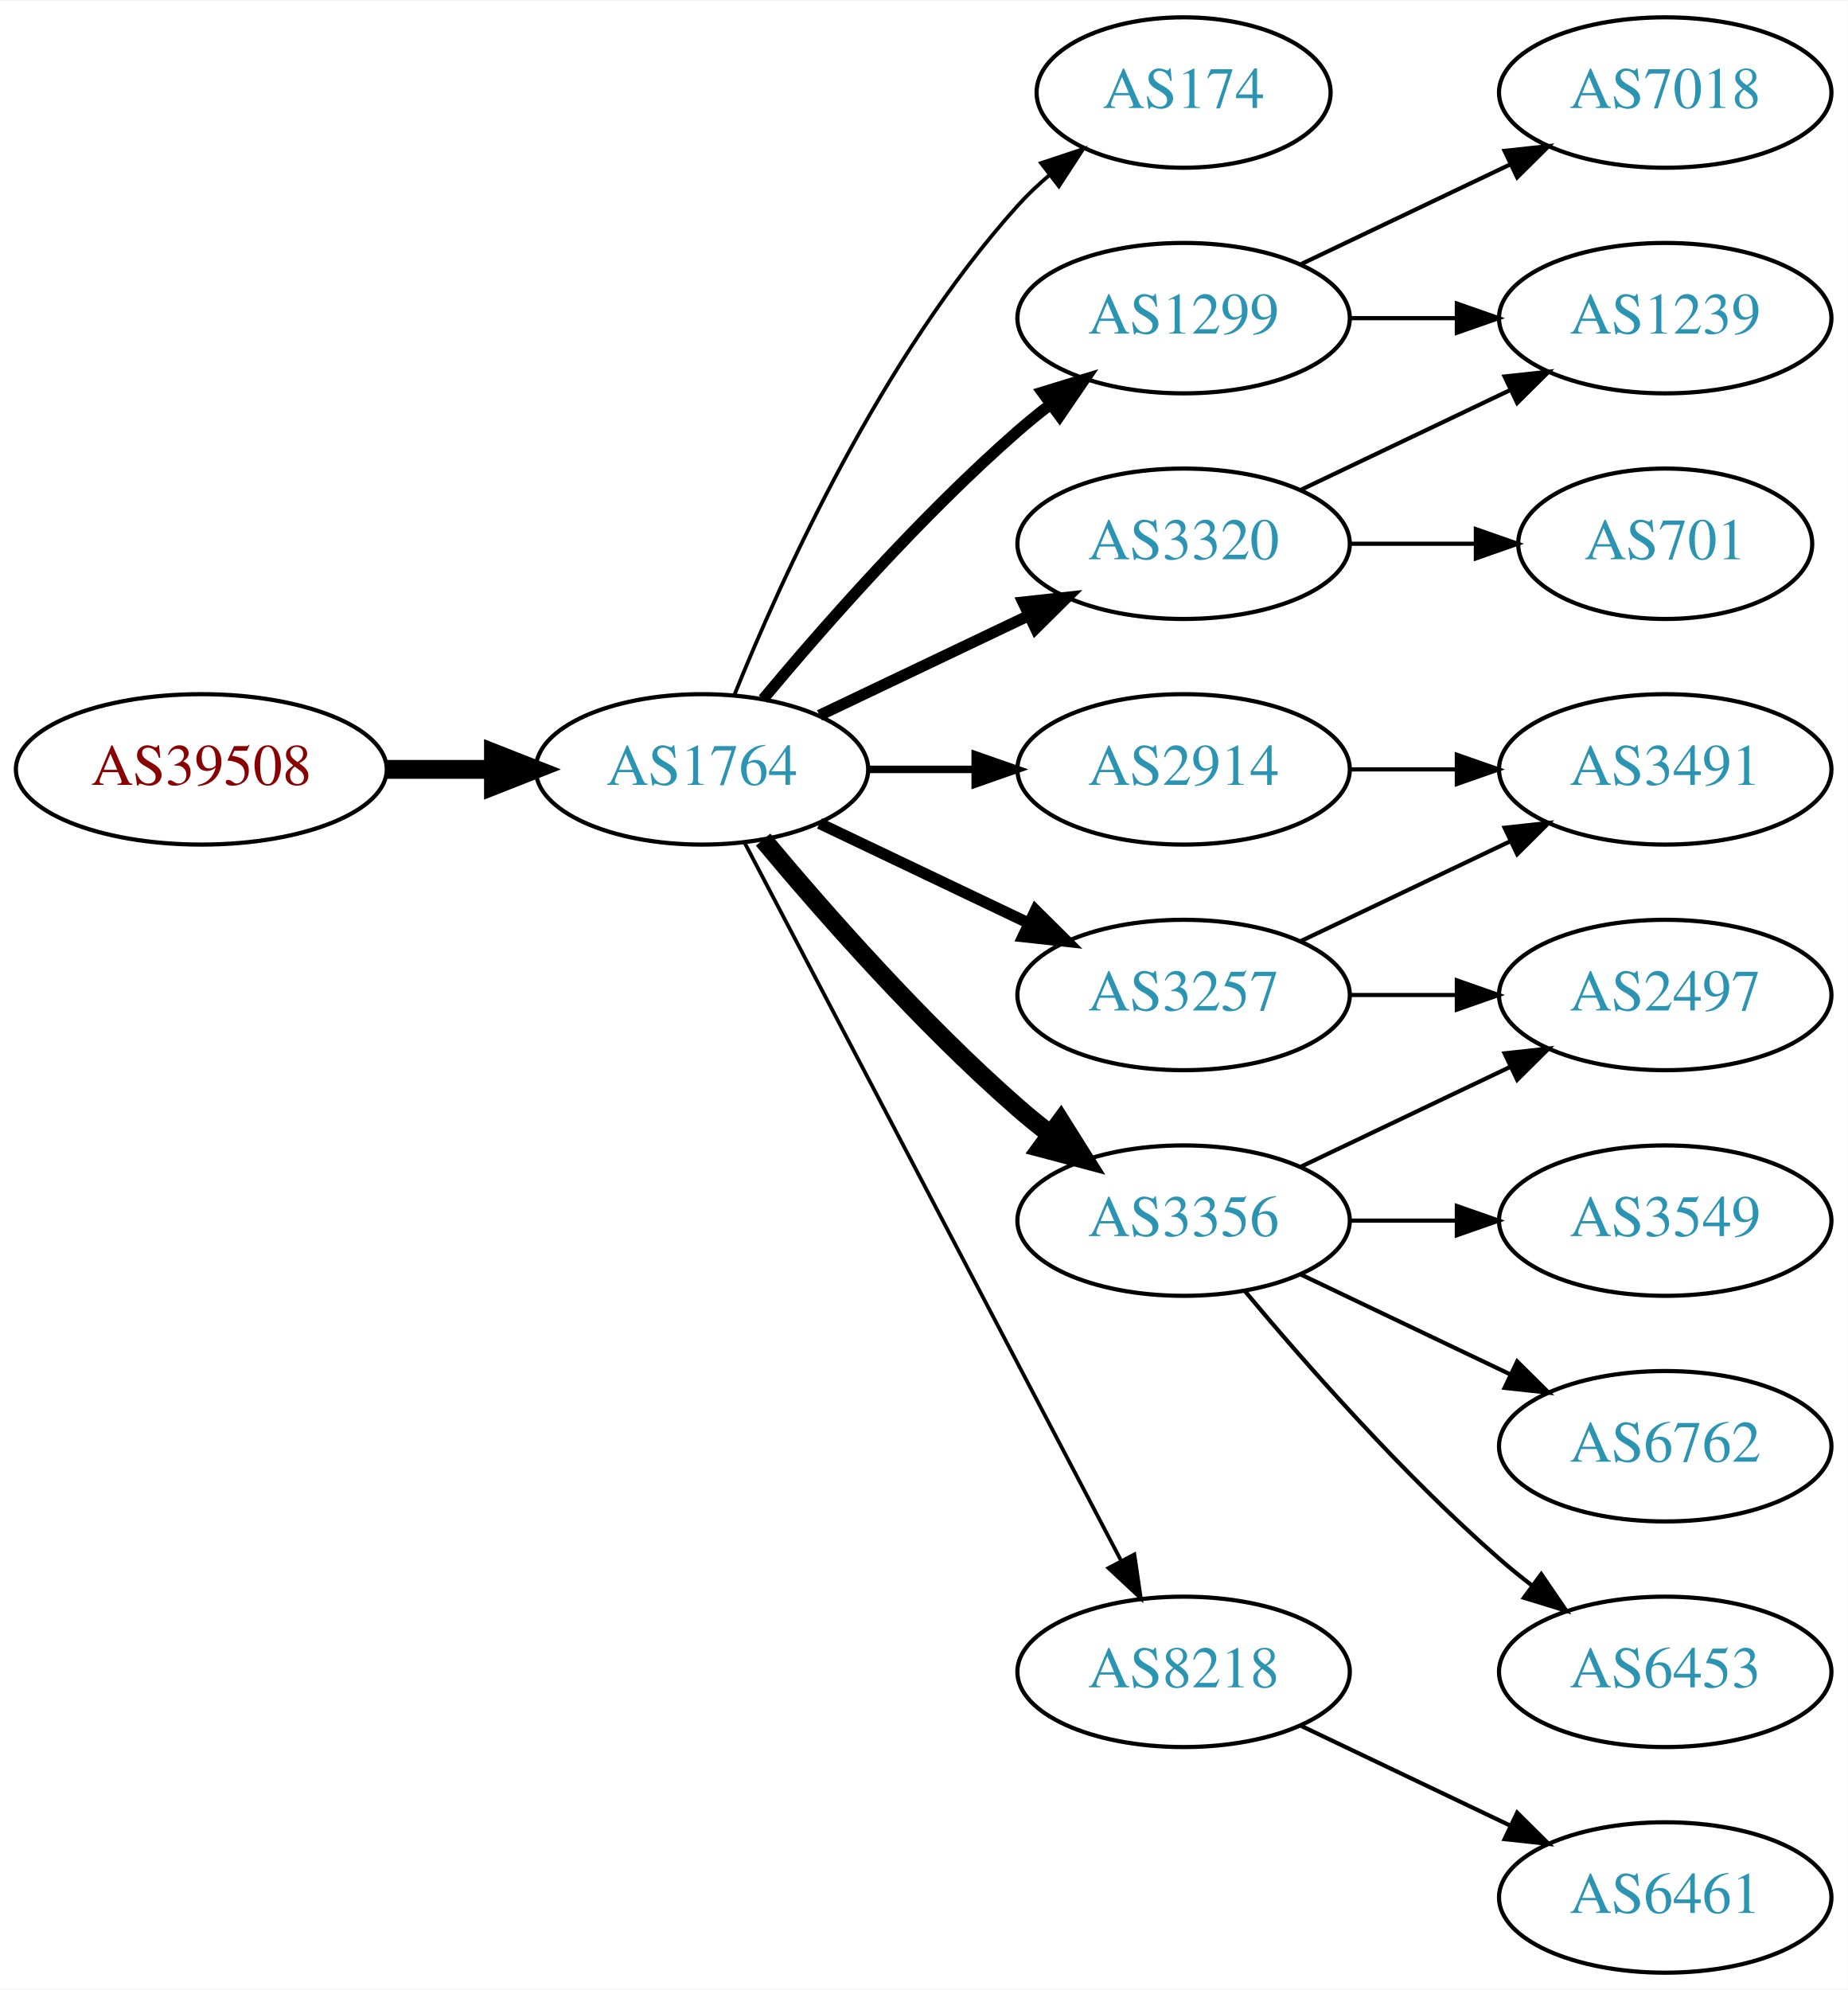
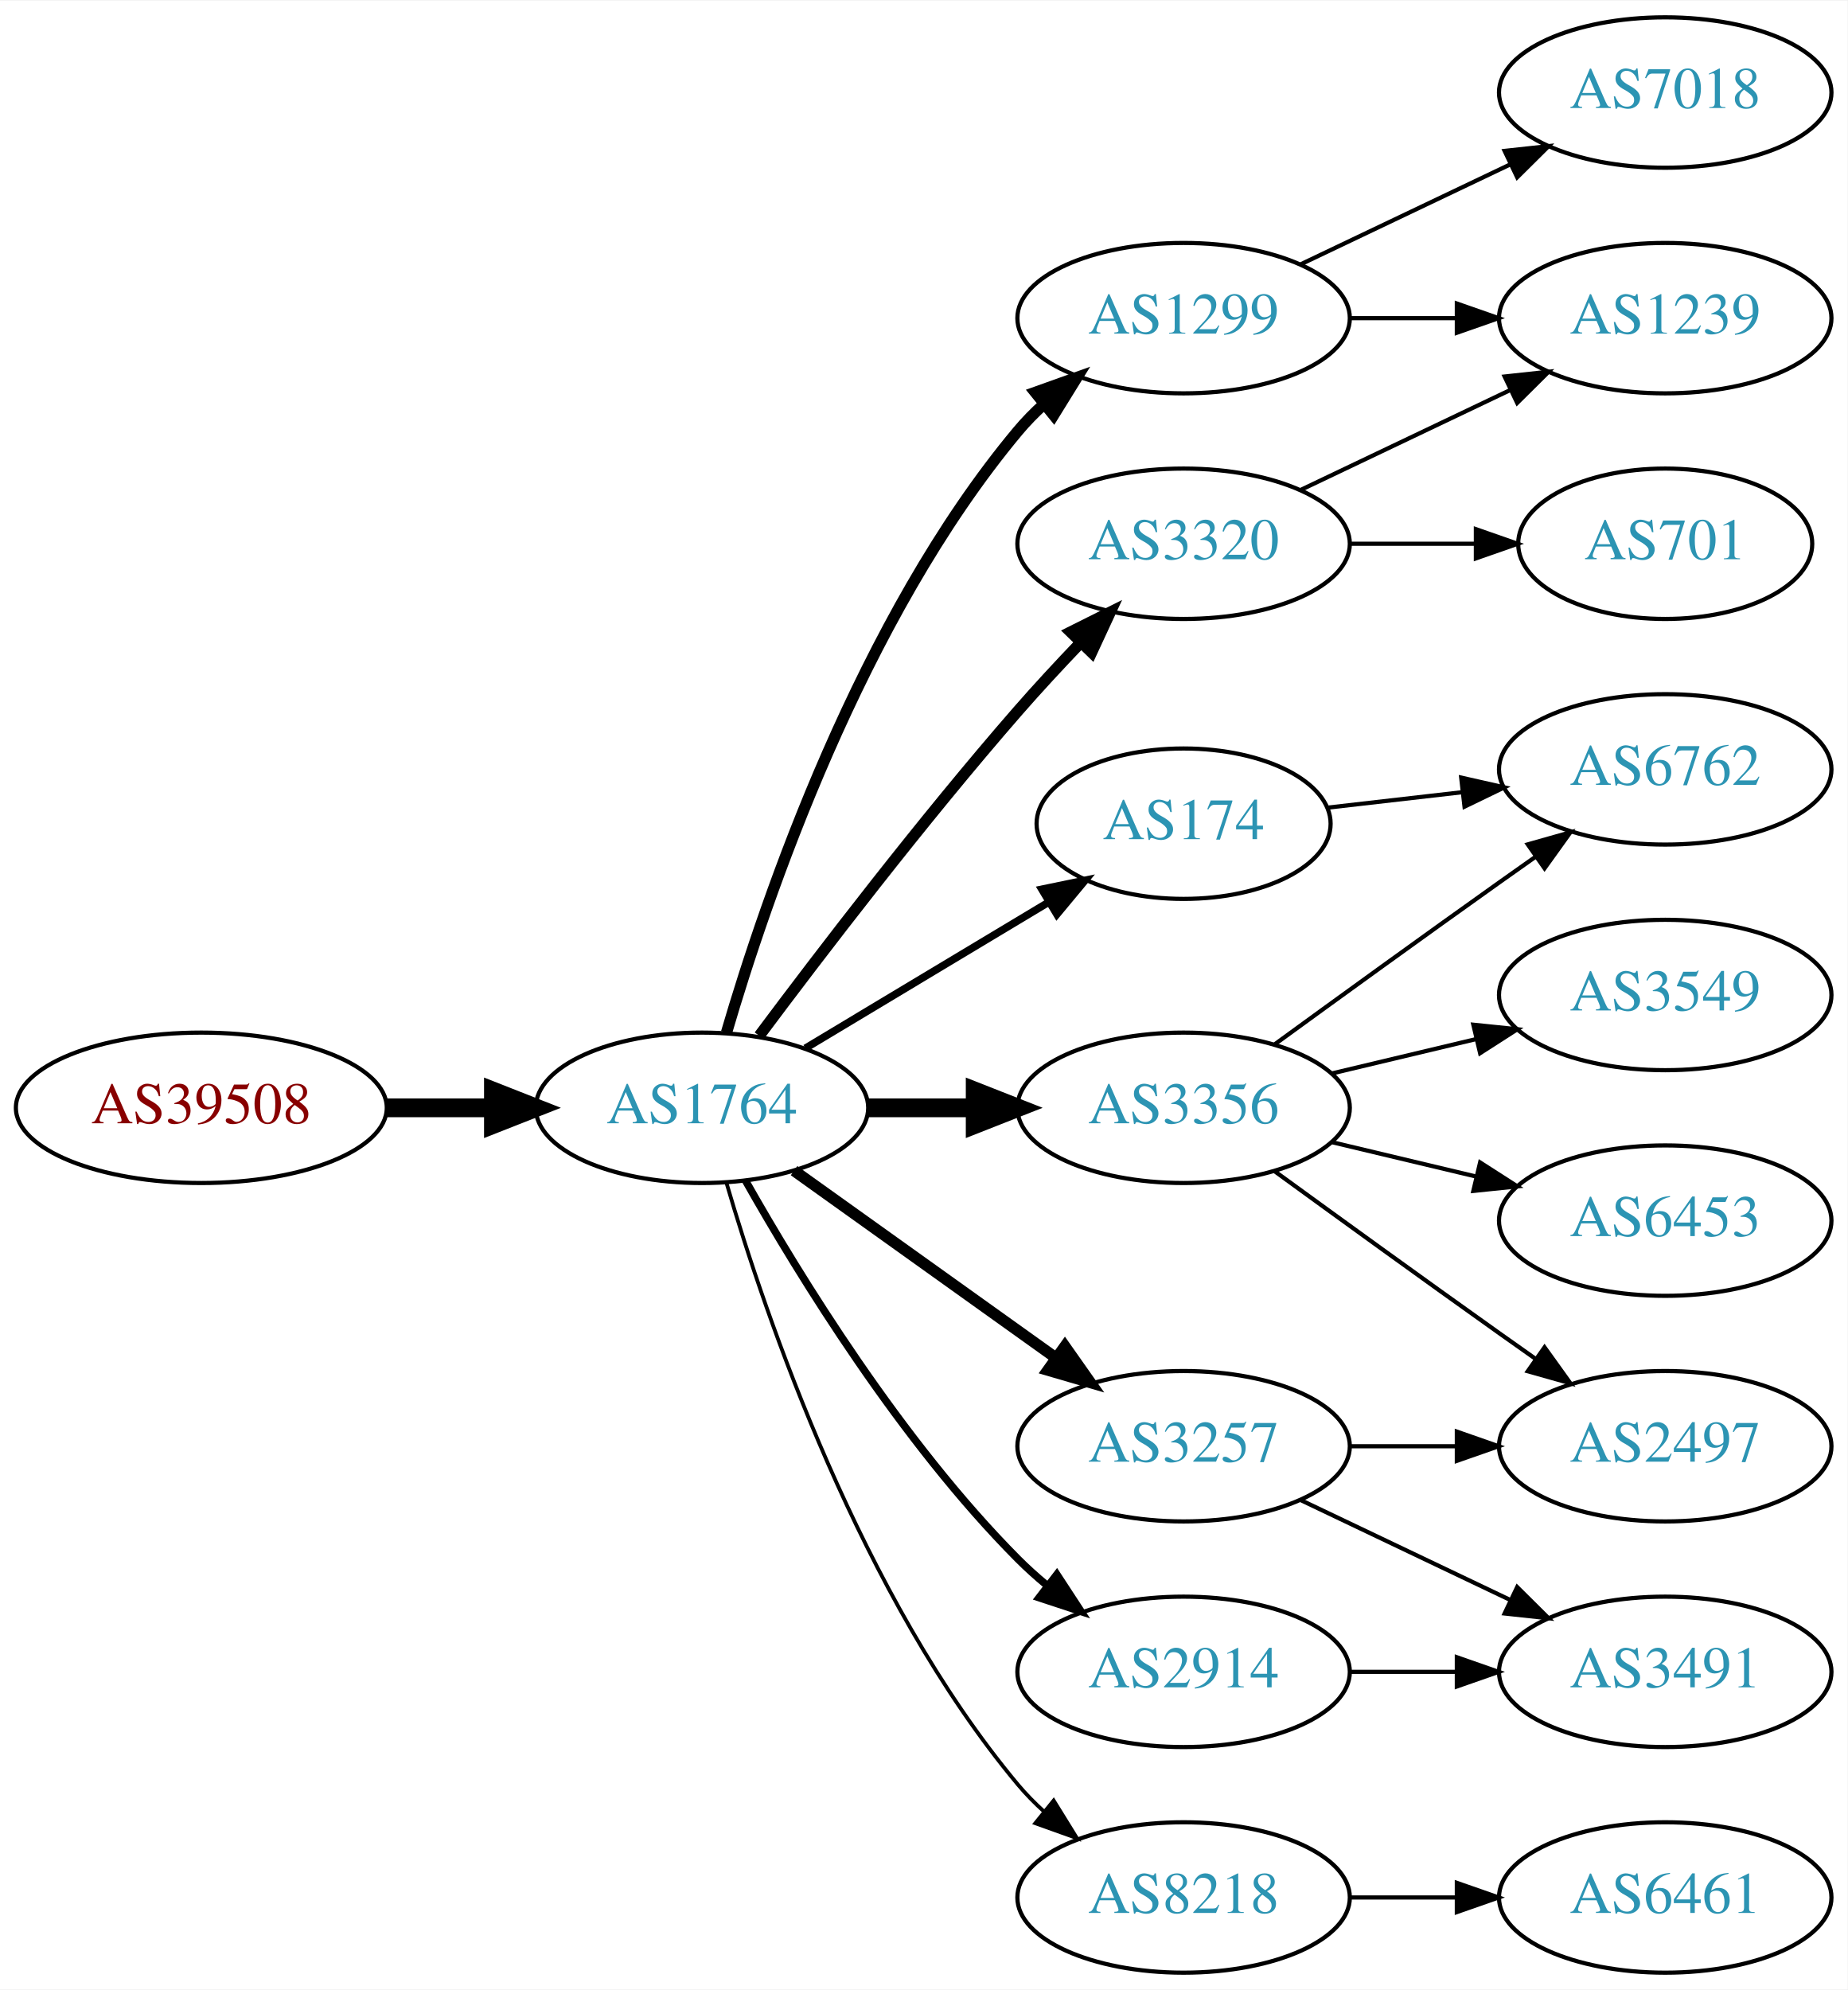
<svg xmlns="http://www.w3.org/2000/svg" xmlns:xlink="http://www.w3.org/1999/xlink" width="442pt" height="476pt" viewBox="0.00 0.00 442.27 476.00">
  <g id="graph0" class="graph" transform="scale(1 1) rotate(0) translate(4 472)">
    <polygon fill="white" stroke="none" points="-4,4 -4,-472 438.271,-472 438.271,4 -4,4" />
    <g id="node1" class="node">
      <g id="a_node1">
        <a xlink:href="/asn/39508" xlink:title="AS39508 ~ AXIANS ICT Austria GmbH [AT]">
-           <ellipse fill="#ffffff" stroke="black" cx="44.196" cy="-288" rx="44.393" ry="18" />
-           <text text-anchor="middle" x="44.196" y="-284.3" font-family="Times,serif" font-size="14.00" fill="#880000">AS39508</text>
+           <ellipse fill="#ffffff" stroke="black" cx="44.196" cy="-207" rx="44.393" ry="18" />
+           <text text-anchor="middle" x="44.196" y="-203.3" font-family="Times,serif" font-size="14.00" fill="#880000">AS39508</text>
        </a>
      </g>
    </g>
    <g id="node2" class="node">
      <g id="a_node2">
        <a xlink:href="/asn/1764" xlink:title="AS1764 ~ NEXTLAYER-AS [AT]">
-           <ellipse fill="#ffffff" stroke="black" cx="164.039" cy="-288" rx="39.794" ry="18" />
-           <text text-anchor="middle" x="164.039" y="-284.3" font-family="Times,serif" font-size="14.00" fill="#2c94b3">AS1764</text>
+           <ellipse fill="#ffffff" stroke="black" cx="164.039" cy="-207" rx="39.794" ry="18" />
+           <text text-anchor="middle" x="164.039" y="-203.3" font-family="Times,serif" font-size="14.00" fill="#2c94b3">AS1764</text>
        </a>
      </g>
    </g>
    <g id="edge1" class="edge">
-       <path fill="none" stroke="black" stroke-width="4.5" d="M88.407,-288C96.72,-288 105.482,-288 113.965,-288" />
-       <polygon fill="black" stroke="black" stroke-width="4.5" points="114.123,-291.938 124.123,-288 114.123,-284.063 114.123,-291.938" />
+       <path fill="none" stroke="black" stroke-width="4.5" d="M88.407,-207C96.72,-207 105.482,-207 113.965,-207" />
+       <polygon fill="black" stroke="black" stroke-width="4.5" points="114.123,-210.938 124.123,-207 114.123,-203.063 114.123,-210.938" />
    </g>
    <g id="node3" class="node">
      <g id="a_node3">
-         <a xlink:href="/asn/174" xlink:title="AS174 ~ Cogent Communications [US]">
-           <ellipse fill="#ffffff" stroke="black" cx="279.332" cy="-450" rx="35.194" ry="18" />
-           <text text-anchor="middle" x="279.332" y="-446.3" font-family="Times,serif" font-size="14.00" fill="#2c94b3">AS174</text>
-         </a>
-       </g>
-     </g>
-     <g id="edge2" class="edge">
-       <path fill="none" stroke="black" stroke-width="0.9" d="M171.786,-305.787C182.837,-333.243 206.891,-386.578 239.685,-423 242.001,-425.572 244.606,-428.03 247.341,-430.343" />
-       <polygon fill="black" stroke="black" stroke-width="0.9" points="245.207,-433.117 255.264,-436.448 249.479,-427.572 245.207,-433.117" />
-     </g>
-     <g id="node4" class="node">
-       <g id="a_node4">
        <a xlink:href="/asn/1299" xlink:title="AS1299 ~ Telia Carrier [EU]">
          <ellipse fill="#ffffff" stroke="black" cx="279.332" cy="-396" rx="39.794" ry="18" />
          <text text-anchor="middle" x="279.332" y="-392.3" font-family="Times,serif" font-size="14.00" fill="#2c94b3">AS1299</text>
        </a>
      </g>
    </g>
+     <g id="edge2" class="edge">
+       <path fill="none" stroke="black" stroke-width="2.7" d="M169.913,-225.002C179.227,-256.844 202.043,-323.981 239.685,-369 241.555,-371.237 243.654,-373.374 245.88,-375.396" />
+       <polygon fill="black" stroke="black" stroke-width="2.7" points="243.823,-378.234 253.799,-381.804 248.227,-372.793 243.823,-378.234" />
+     </g>
+     <g id="node4" class="node">
+       <g id="a_node4">
+         <a xlink:href="/asn/174" xlink:title="AS174 ~ Cogent Communications [US]">
+           <ellipse fill="#ffffff" stroke="black" cx="279.332" cy="-275" rx="35.194" ry="18" />
+           <text text-anchor="middle" x="279.332" y="-271.3" font-family="Times,serif" font-size="14.00" fill="#2c94b3">AS174</text>
+         </a>
+       </g>
+     </g>
    <g id="edge3" class="edge">
-       <path fill="none" stroke="black" stroke-width="2.7" d="M178.669,-304.817C192.951,-321.929 216.498,-348.745 239.685,-369 242.151,-371.154 244.789,-373.294 247.487,-375.372" />
-       <polygon fill="black" stroke="black" stroke-width="2.7" points="245.512,-378.264 255.641,-381.37 249.66,-372.625 245.512,-378.264" />
+       <path fill="none" stroke="black" stroke-width="1.8" d="M188.789,-221.255C205.74,-231.429 228.705,-245.214 247.134,-256.275" />
+       <polygon fill="black" stroke="black" stroke-width="1.8" points="245.395,-259.313 255.771,-261.459 248.998,-253.311 245.395,-259.313" />
    </g>
    <g id="node5" class="node">
      <g id="a_node5">
-         <a xlink:href="/asn/3257" xlink:title="AS3257 ~ GTT [DE]">
-           <ellipse fill="#ffffff" stroke="black" cx="279.332" cy="-234" rx="39.794" ry="18" />
-           <text text-anchor="middle" x="279.332" y="-230.3" font-family="Times,serif" font-size="14.00" fill="#2c94b3">AS3257</text>
+         <a xlink:href="/asn/3356" xlink:title="AS3356 ~ Level 3 Parent, LLC [US]">
+           <ellipse fill="#ffffff" stroke="black" cx="279.332" cy="-207" rx="39.794" ry="18" />
+           <text text-anchor="middle" x="279.332" y="-203.3" font-family="Times,serif" font-size="14.00" fill="#2c94b3">AS3356</text>
        </a>
      </g>
    </g>
    <g id="edge4" class="edge">
-       <path fill="none" stroke="black" stroke-width="2.7" d="M192.175,-275.066C207.169,-267.919 225.99,-258.948 242.213,-251.215" />
-       <polygon fill="black" stroke="black" stroke-width="2.7" points="243.895,-254.291 251.417,-246.829 240.884,-247.972 243.895,-254.291" />
+       <path fill="none" stroke="black" stroke-width="4.5" d="M203.711,-207C211.914,-207 220.678,-207 229.21,-207" />
+       <polygon fill="black" stroke="black" stroke-width="4.5" points="229.449,-210.938 239.449,-207 229.449,-203.063 229.449,-210.938" />
    </g>
    <g id="node6" class="node">
      <g id="a_node6">
+         <a xlink:href="/asn/8218" xlink:title="AS8218 ~ legacy Neotelecoms [FR]">
+           <ellipse fill="#ffffff" stroke="black" cx="279.332" cy="-18" rx="39.794" ry="18" />
+           <text text-anchor="middle" x="279.332" y="-14.3" font-family="Times,serif" font-size="14.00" fill="#2c94b3">AS8218</text>
+         </a>
+       </g>
+     </g>
+     <g id="edge5" class="edge">
+       <path fill="none" stroke="black" stroke-width="0.9" d="M169.913,-188.998C179.227,-157.156 202.043,-90.019 239.685,-45 241.555,-42.763 243.654,-40.626 245.88,-38.604" />
+       <polygon fill="black" stroke="black" stroke-width="0.9" points="248.227,-41.208 253.799,-32.196 243.823,-35.766 248.227,-41.208" />
+     </g>
+     <g id="node7" class="node">
+       <g id="a_node7">
+         <a xlink:href="/asn/2914" xlink:title="AS2914 ~ NTT America, Inc. [US]">
+           <ellipse fill="#ffffff" stroke="black" cx="279.332" cy="-72" rx="39.794" ry="18" />
+           <text text-anchor="middle" x="279.332" y="-68.3" font-family="Times,serif" font-size="14.00" fill="#2c94b3">AS2914</text>
+         </a>
+       </g>
+     </g>
+     <g id="edge6" class="edge">
+       <path fill="none" stroke="black" stroke-width="1.8" d="M174.498,-189.51C187.28,-166.904 211.712,-127.114 239.685,-99 241.796,-96.879 244.092,-94.812 246.477,-92.829" />
+       <polygon fill="black" stroke="black" stroke-width="1.8" points="248.993,-95.31 254.793,-86.444 244.73,-89.758 248.993,-95.31" />
+     </g>
+     <g id="node8" class="node">
+       <g id="a_node8">
        <a xlink:href="/asn/3320" xlink:title="AS3320 ~ DTAG [DE]">
          <ellipse fill="#ffffff" stroke="black" cx="279.332" cy="-342" rx="39.794" ry="18" />
          <text text-anchor="middle" x="279.332" y="-338.3" font-family="Times,serif" font-size="14.00" fill="#2c94b3">AS3320</text>
        </a>
      </g>
    </g>
-     <g id="edge5" class="edge">
-       <path fill="none" stroke="black" stroke-width="2.7" d="M192.175,-300.934C207.169,-308.081 225.99,-317.052 242.213,-324.785" />
-       <polygon fill="black" stroke="black" stroke-width="2.7" points="240.884,-328.028 251.417,-329.171 243.895,-321.709 240.884,-328.028" />
-     </g>
-     <g id="node7" class="node">
-       <g id="a_node7">
-         <a xlink:href="/asn/3356" xlink:title="AS3356 ~ Level 3 Parent, LLC [US]">
-           <ellipse fill="#ffffff" stroke="black" cx="279.332" cy="-180" rx="39.794" ry="18" />
-           <text text-anchor="middle" x="279.332" y="-176.3" font-family="Times,serif" font-size="14.00" fill="#2c94b3">AS3356</text>
-         </a>
-       </g>
-     </g>
-     <g id="edge6" class="edge">
-       <path fill="none" stroke="black" stroke-width="4.5" d="M178.669,-271.183C192.951,-254.071 216.498,-227.255 239.685,-207 242.151,-204.846 244.789,-202.706 247.487,-200.628" />
-       <polygon fill="black" stroke="black" stroke-width="4.5" points="249.919,-203.727 255.641,-194.63 245.252,-197.384 249.919,-203.727" />
-     </g>
-     <g id="node8" class="node">
-       <g id="a_node8">
-         <a xlink:href="/asn/2914" xlink:title="AS2914 ~ NTT America, Inc. [US]">
-           <ellipse fill="#ffffff" stroke="black" cx="279.332" cy="-288" rx="39.794" ry="18" />
-           <text text-anchor="middle" x="279.332" y="-284.3" font-family="Times,serif" font-size="14.00" fill="#2c94b3">AS2914</text>
-         </a>
-       </g>
-     </g>
    <g id="edge7" class="edge">
-       <path fill="none" stroke="black" stroke-width="1.8" d="M203.711,-288C211.914,-288 220.678,-288 229.21,-288" />
-       <polygon fill="black" stroke="black" stroke-width="1.8" points="229.449,-291.5 239.449,-288 229.449,-284.5 229.449,-291.5" />
+       <path fill="none" stroke="black" stroke-width="2.7" d="M177.745,-224.238C192.209,-243.602 216.802,-275.756 239.685,-302 244.375,-307.379 249.578,-312.986 254.607,-318.241" />
+       <polygon fill="black" stroke="black" stroke-width="2.7" points="252.294,-320.883 261.771,-325.621 257.317,-316.008 252.294,-320.883" />
    </g>
    <g id="node9" class="node">
      <g id="a_node9">
-         <a xlink:href="/asn/8218" xlink:title="AS8218 ~ legacy Neotelecoms [FR]">
-           <ellipse fill="#ffffff" stroke="black" cx="279.332" cy="-72" rx="39.794" ry="18" />
-           <text text-anchor="middle" x="279.332" y="-68.3" font-family="Times,serif" font-size="14.00" fill="#2c94b3">AS8218</text>
+         <a xlink:href="/asn/3257" xlink:title="AS3257 ~ GTT [DE]">
+           <ellipse fill="#ffffff" stroke="black" cx="279.332" cy="-126" rx="39.794" ry="18" />
+           <text text-anchor="middle" x="279.332" y="-122.3" font-family="Times,serif" font-size="14.00" fill="#2c94b3">AS3257</text>
        </a>
      </g>
    </g>
    <g id="edge8" class="edge">
-       <path fill="none" stroke="black" stroke-width="0.9" d="M174.31,-270.324C194.151,-232.495 240.829,-143.501 264.316,-98.722" />
-       <polygon fill="black" stroke="black" stroke-width="0.9" points="267.546,-100.099 269.091,-89.618 261.347,-96.848 267.546,-100.099" />
-     </g>
-     <g id="node10" class="node">
-       <g id="a_node10">
+       <path fill="none" stroke="black" stroke-width="2.7" d="M186.083,-191.954C203.697,-179.361 229.036,-161.245 248.701,-147.184" />
+       <polygon fill="black" stroke="black" stroke-width="2.7" points="250.917,-149.903 257.016,-141.24 246.845,-144.209 250.917,-149.903" />
+     </g>
+     <g id="node16" class="node">
+       <g id="a_node16">
+         <a xlink:href="/asn/1239" xlink:title="AS1239 ~ Sprint [US]">
+           <ellipse fill="#ffffff" stroke="black" cx="394.625" cy="-396" rx="39.794" ry="18" />
+           <text text-anchor="middle" x="394.625" y="-392.3" font-family="Times,serif" font-size="14.00" fill="#2c94b3">AS1239</text>
+         </a>
+       </g>
+     </g>
+     <g id="edge20" class="edge">
+       <path fill="none" stroke="black" d="M319.004,-396C327.207,-396 335.971,-396 344.503,-396" />
+       <polygon fill="black" stroke="black" points="344.742,-399.5 354.742,-396 344.742,-392.5 344.742,-399.5" />
+     </g>
+     <g id="node18" class="node">
+       <g id="a_node18">
        <a xlink:href="/asn/7018" xlink:title="AS7018 ~ AT&amp;T Services, Inc. [US]">
          <ellipse fill="#ffffff" stroke="black" cx="394.625" cy="-450" rx="39.794" ry="18" />
          <text text-anchor="middle" x="394.625" y="-446.3" font-family="Times,serif" font-size="14.00" fill="#2c94b3">AS7018</text>
        </a>
      </g>
    </g>
-     <g id="edge9" class="edge">
+     <g id="edge19" class="edge">
      <path fill="none" stroke="black" d="M307.468,-408.934C322.462,-416.081 341.283,-425.052 357.506,-432.785" />
      <polygon fill="black" stroke="black" points="356.177,-436.028 366.71,-437.171 359.188,-429.709 356.177,-436.028" />
    </g>
+     <g id="node12" class="node">
+       <g id="a_node12">
+         <a xlink:href="/asn/6762" xlink:title="AS6762 ~ TELECOM ITALIA SPARKLE S.p.A. [IT]">
+           <ellipse fill="#ffffff" stroke="black" cx="394.625" cy="-288" rx="39.794" ry="18" />
+           <text text-anchor="middle" x="394.625" y="-284.3" font-family="Times,serif" font-size="14.00" fill="#2c94b3">AS6762</text>
+         </a>
+       </g>
+     </g>
+     <g id="edge21" class="edge">
+       <path fill="none" stroke="black" d="M313.71,-278.83C323.801,-279.988 335.084,-281.283 345.919,-282.526" />
+       <polygon fill="black" stroke="black" points="345.782,-286.033 356.116,-283.696 346.58,-279.079 345.782,-286.033" />
+     </g>
+     <g id="node10" class="node">
+       <g id="a_node10">
+         <a xlink:href="/asn/6453" xlink:title="AS6453 ~ TATA COMMUNICATIONS (AMERICA) INC [US]">
+           <ellipse fill="#ffffff" stroke="black" cx="394.625" cy="-180" rx="39.794" ry="18" />
+           <text text-anchor="middle" x="394.625" y="-176.3" font-family="Times,serif" font-size="14.00" fill="#2c94b3">AS6453</text>
+         </a>
+       </g>
+     </g>
+     <g id="edge9" class="edge">
+       <path fill="none" stroke="black" d="M314.939,-198.752C325.81,-196.162 337.964,-193.265 349.407,-190.538" />
+       <polygon fill="black" stroke="black" points="350.313,-193.92 359.229,-188.197 348.69,-187.111 350.313,-193.92" />
+     </g>
    <g id="node11" class="node">
      <g id="a_node11">
-         <a xlink:href="/asn/1239" xlink:title="AS1239 ~ Sprint [US]">
-           <ellipse fill="#ffffff" stroke="black" cx="394.625" cy="-396" rx="39.794" ry="18" />
-           <text text-anchor="middle" x="394.625" y="-392.3" font-family="Times,serif" font-size="14.00" fill="#2c94b3">AS1239</text>
+         <a xlink:href="/asn/2497" xlink:title="AS2497 ~ Internet Initiative Japan Inc. [JP]">
+           <ellipse fill="#ffffff" stroke="black" cx="394.625" cy="-126" rx="39.794" ry="18" />
+           <text text-anchor="middle" x="394.625" y="-122.3" font-family="Times,serif" font-size="14.00" fill="#2c94b3">AS2497</text>
        </a>
      </g>
    </g>
    <g id="edge10" class="edge">
-       <path fill="none" stroke="black" d="M319.004,-396C327.207,-396 335.971,-396 344.503,-396" />
-       <polygon fill="black" stroke="black" points="344.742,-399.5 354.742,-396 344.742,-392.5 344.742,-399.5" />
-     </g>
-     <g id="node12" class="node">
-       <g id="a_node12">
-         <a xlink:href="/asn/2497" xlink:title="AS2497 ~ Internet Initiative Japan Inc. [JP]">
-           <ellipse fill="#ffffff" stroke="black" cx="394.625" cy="-234" rx="39.794" ry="18" />
-           <text text-anchor="middle" x="394.625" y="-230.3" font-family="Times,serif" font-size="14.00" fill="#2c94b3">AS2497</text>
-         </a>
-       </g>
+       <path fill="none" stroke="black" d="M301.18,-191.778C316.114,-180.909 336.727,-165.975 354.978,-153 357.799,-150.995 360.742,-148.915 363.69,-146.841" />
+       <polygon fill="black" stroke="black" points="365.736,-149.681 371.914,-141.074 361.717,-143.95 365.736,-149.681" />
    </g>
    <g id="edge11" class="edge">
-       <path fill="none" stroke="black" d="M319.004,-234C327.207,-234 335.971,-234 344.503,-234" />
-       <polygon fill="black" stroke="black" points="344.742,-237.5 354.742,-234 344.742,-230.5 344.742,-237.5" />
+       <path fill="none" stroke="black" d="M301.18,-222.222C316.114,-233.091 336.727,-248.025 354.978,-261 357.799,-263.005 360.742,-265.085 363.69,-267.159" />
+       <polygon fill="black" stroke="black" points="361.717,-270.05 371.914,-272.926 365.736,-264.319 361.717,-270.05" />
    </g>
    <g id="node13" class="node">
      <g id="a_node13">
+         <a xlink:href="/asn/3549" xlink:title="AS3549 ~ Level 3 Parent, LLC [US]">
+           <ellipse fill="#ffffff" stroke="black" cx="394.625" cy="-234" rx="39.794" ry="18" />
+           <text text-anchor="middle" x="394.625" y="-230.3" font-family="Times,serif" font-size="14.00" fill="#2c94b3">AS3549</text>
+         </a>
+       </g>
+     </g>
+     <g id="edge12" class="edge">
+       <path fill="none" stroke="black" d="M314.939,-215.248C325.81,-217.838 337.964,-220.735 349.407,-223.462" />
+       <polygon fill="black" stroke="black" points="348.69,-226.889 359.229,-225.803 350.313,-220.08 348.69,-226.889" />
+     </g>
+     <g id="node14" class="node">
+       <g id="a_node14">
+         <a xlink:href="/asn/6461" xlink:title="AS6461 ~ Zayo Bandwidth [US]">
+           <ellipse fill="#ffffff" stroke="black" cx="394.625" cy="-18" rx="39.794" ry="18" />
+           <text text-anchor="middle" x="394.625" y="-14.3" font-family="Times,serif" font-size="14.00" fill="#2c94b3">AS6461</text>
+         </a>
+       </g>
+     </g>
+     <g id="edge13" class="edge">
+       <path fill="none" stroke="black" d="M319.004,-18C327.207,-18 335.971,-18 344.503,-18" />
+       <polygon fill="black" stroke="black" points="344.742,-21.5 354.742,-18 344.742,-14.5 344.742,-21.5" />
+     </g>
+     <g id="node15" class="node">
+       <g id="a_node15">
        <a xlink:href="/asn/3491" xlink:title="AS3491 ~ PCCW Global, Inc. [US]">
-           <ellipse fill="#ffffff" stroke="black" cx="394.625" cy="-288" rx="39.794" ry="18" />
-           <text text-anchor="middle" x="394.625" y="-284.3" font-family="Times,serif" font-size="14.00" fill="#2c94b3">AS3491</text>
-         </a>
-       </g>
-     </g>
-     <g id="edge12" class="edge">
-       <path fill="none" stroke="black" d="M307.468,-246.934C322.462,-254.081 341.283,-263.052 357.506,-270.785" />
-       <polygon fill="black" stroke="black" points="356.177,-274.028 366.71,-275.171 359.188,-267.709 356.177,-274.028" />
-     </g>
-     <g id="edge13" class="edge">
+           <ellipse fill="#ffffff" stroke="black" cx="394.625" cy="-72" rx="39.794" ry="18" />
+           <text text-anchor="middle" x="394.625" y="-68.3" font-family="Times,serif" font-size="14.00" fill="#2c94b3">AS3491</text>
+         </a>
+       </g>
+     </g>
+     <g id="edge14" class="edge">
+       <path fill="none" stroke="black" d="M319.004,-72C327.207,-72 335.971,-72 344.503,-72" />
+       <polygon fill="black" stroke="black" points="344.742,-75.5 354.742,-72 344.742,-68.5 344.742,-75.5" />
+     </g>
+     <g id="edge17" class="edge">
      <path fill="none" stroke="black" d="M307.468,-354.934C322.462,-362.081 341.283,-371.052 357.506,-378.785" />
      <polygon fill="black" stroke="black" points="356.177,-382.028 366.71,-383.171 359.188,-375.709 356.177,-382.028" />
    </g>
-     <g id="node14" class="node">
-       <g id="a_node14">
+     <g id="node17" class="node">
+       <g id="a_node17">
        <a xlink:href="/asn/701" xlink:title="AS701 ~ UUNET [US]">
          <ellipse fill="#ffffff" stroke="black" cx="394.625" cy="-342" rx="35.194" ry="18" />
          <text text-anchor="middle" x="394.625" y="-338.3" font-family="Times,serif" font-size="14.00" fill="#2c94b3">AS701</text>
        </a>
      </g>
    </g>
-     <g id="edge14" class="edge">
+     <g id="edge18" class="edge">
      <path fill="none" stroke="black" d="M319.004,-342C328.709,-342 339.2,-342 349.163,-342" />
      <polygon fill="black" stroke="black" points="349.299,-345.5 359.299,-342 349.299,-338.5 349.299,-345.5" />
    </g>
+     <g id="edge15" class="edge">
+       <path fill="none" stroke="black" d="M319.004,-126C327.207,-126 335.971,-126 344.503,-126" />
+       <polygon fill="black" stroke="black" points="344.742,-129.5 354.742,-126 344.742,-122.5 344.742,-129.5" />
+     </g>
    <g id="edge16" class="edge">
-       <path fill="none" stroke="black" d="M307.468,-192.934C322.462,-200.081 341.283,-209.052 357.506,-216.785" />
-       <polygon fill="black" stroke="black" points="356.177,-220.028 366.71,-221.171 359.188,-213.709 356.177,-220.028" />
-     </g>
-     <g id="node15" class="node">
-       <g id="a_node15">
-         <a xlink:href="/asn/3549" xlink:title="AS3549 ~ Level 3 Parent, LLC [US]">
-           <ellipse fill="#ffffff" stroke="black" cx="394.625" cy="-180" rx="39.794" ry="18" />
-           <text text-anchor="middle" x="394.625" y="-176.3" font-family="Times,serif" font-size="14.00" fill="#2c94b3">AS3549</text>
-         </a>
-       </g>
-     </g>
-     <g id="edge15" class="edge">
-       <path fill="none" stroke="black" d="M319.004,-180C327.207,-180 335.971,-180 344.503,-180" />
-       <polygon fill="black" stroke="black" points="344.742,-183.5 354.742,-180 344.742,-176.5 344.742,-183.5" />
-     </g>
-     <g id="node16" class="node">
-       <g id="a_node16">
-         <a xlink:href="/asn/6762" xlink:title="AS6762 ~ TELECOM ITALIA SPARKLE S.p.A. [IT]">
-           <ellipse fill="#ffffff" stroke="black" cx="394.625" cy="-126" rx="39.794" ry="18" />
-           <text text-anchor="middle" x="394.625" y="-122.3" font-family="Times,serif" font-size="14.00" fill="#2c94b3">AS6762</text>
-         </a>
-       </g>
-     </g>
-     <g id="edge17" class="edge">
-       <path fill="none" stroke="black" d="M307.468,-167.066C322.462,-159.919 341.283,-150.948 357.506,-143.215" />
-       <polygon fill="black" stroke="black" points="359.188,-146.291 366.71,-138.829 356.177,-139.972 359.188,-146.291" />
-     </g>
-     <g id="node17" class="node">
-       <g id="a_node17">
-         <a xlink:href="/asn/6453" xlink:title="AS6453 ~ TATA COMMUNICATIONS (AMERICA) INC [US]">
-           <ellipse fill="#ffffff" stroke="black" cx="394.625" cy="-72" rx="39.794" ry="18" />
-           <text text-anchor="middle" x="394.625" y="-68.3" font-family="Times,serif" font-size="14.00" fill="#2c94b3">AS6453</text>
-         </a>
-       </g>
-     </g>
-     <g id="edge18" class="edge">
-       <path fill="none" stroke="black" d="M293.962,-163.183C308.244,-146.071 331.791,-119.255 354.978,-99 357.444,-96.846 360.082,-94.706 362.78,-92.628" />
-       <polygon fill="black" stroke="black" points="364.953,-95.375 370.934,-86.63 360.805,-89.736 364.953,-95.375" />
-     </g>
-     <g id="edge19" class="edge">
-       <path fill="none" stroke="black" d="M319.004,-288C327.207,-288 335.971,-288 344.503,-288" />
-       <polygon fill="black" stroke="black" points="344.742,-291.5 354.742,-288 344.742,-284.5 344.742,-291.5" />
-     </g>
-     <g id="node18" class="node">
-       <g id="a_node18">
-         <a xlink:href="/asn/6461" xlink:title="AS6461 ~ Zayo Bandwidth [US]">
-           <ellipse fill="#ffffff" stroke="black" cx="394.625" cy="-18" rx="39.794" ry="18" />
-           <text text-anchor="middle" x="394.625" y="-14.3" font-family="Times,serif" font-size="14.00" fill="#2c94b3">AS6461</text>
-         </a>
-       </g>
-     </g>
-     <g id="edge20" class="edge">
-       <path fill="none" stroke="black" d="M307.468,-59.066C322.462,-51.919 341.283,-42.948 357.506,-35.215" />
-       <polygon fill="black" stroke="black" points="359.188,-38.291 366.71,-30.829 356.177,-31.972 359.188,-38.291" />
+       <path fill="none" stroke="black" d="M307.468,-113.066C322.462,-105.919 341.283,-96.948 357.506,-89.215" />
+       <polygon fill="black" stroke="black" points="359.188,-92.291 366.71,-84.829 356.177,-85.972 359.188,-92.291" />
    </g>
  </g>
</svg>
